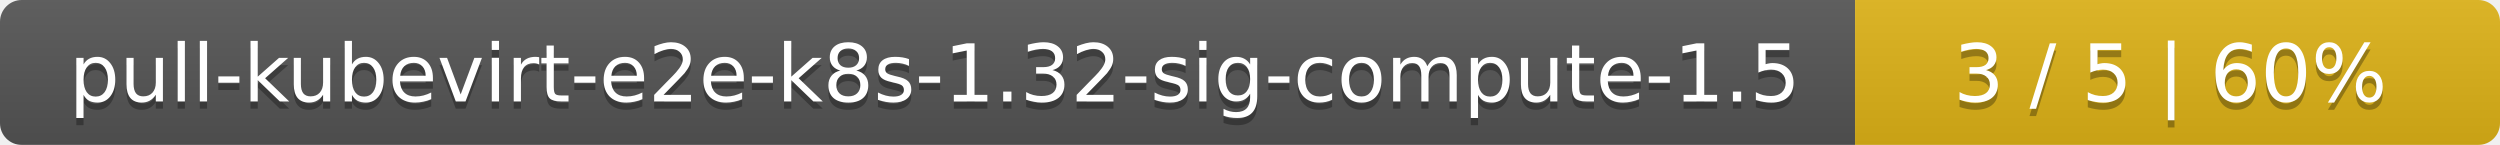
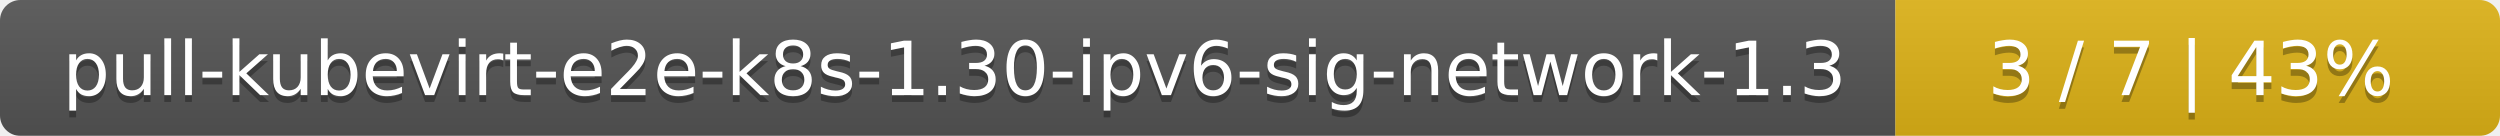
- <svg xmlns="http://www.w3.org/2000/svg" width="345" height="20">
+ <svg xmlns="http://www.w3.org/2000/svg" width="368" height="20">
  <linearGradient id="smooth" x2="0" y2="100%">
    <stop offset="0" stop-color="#bbb" stop-opacity=".1" />
    <stop offset="1" stop-opacity=".1" />
  </linearGradient>
  <mask id="round">
-     <rect width="345" height="20" rx="3" fill="#fff" />
+     <rect width="368" height="20" rx="3" fill="#fff" />
  </mask>
  <g mask="url(#round)">
-     <rect width="256" height="20" fill="#555" />
-     <rect x="256" width="89" height="20" fill="#dfb317" />
-     <rect width="345" height="20" fill="url(#smooth)" />
+     <rect width="279" height="20" fill="#555" />
+     <rect x="279" width="89" height="20" fill="#dfb317" />
+     <rect width="368" height="20" fill="url(#smooth)" />
  </g>
  <g fill="#fff" text-anchor="middle" font-family="DejaVu Sans,Verdana,Geneva,sans-serif" font-size="11">
-     <text x="129" y="15" fill="#010101" fill-opacity=".3">pull-kubevirt-e2e-k8s-1.32-sig-compute-1.5</text>
-     <text x="129" y="14">pull-kubevirt-e2e-k8s-1.32-sig-compute-1.5</text>
-     <text x="299.5" y="15" fill="#010101" fill-opacity=".3">3 / 5    |    60%</text>
-     <text x="299.5" y="14">3 / 5    |    60%</text>
+     <text x="140.5" y="15" fill="#010101" fill-opacity=".3">pull-kubevirt-e2e-k8s-1.30-ipv6-sig-network-1.3</text>
+     <text x="140.5" y="14">pull-kubevirt-e2e-k8s-1.30-ipv6-sig-network-1.3</text>
+     <text x="322.5" y="15" fill="#010101" fill-opacity=".3">3 / 7    |    43%</text>
+     <text x="322.5" y="14">3 / 7    |    43%</text>
  </g>
</svg>
